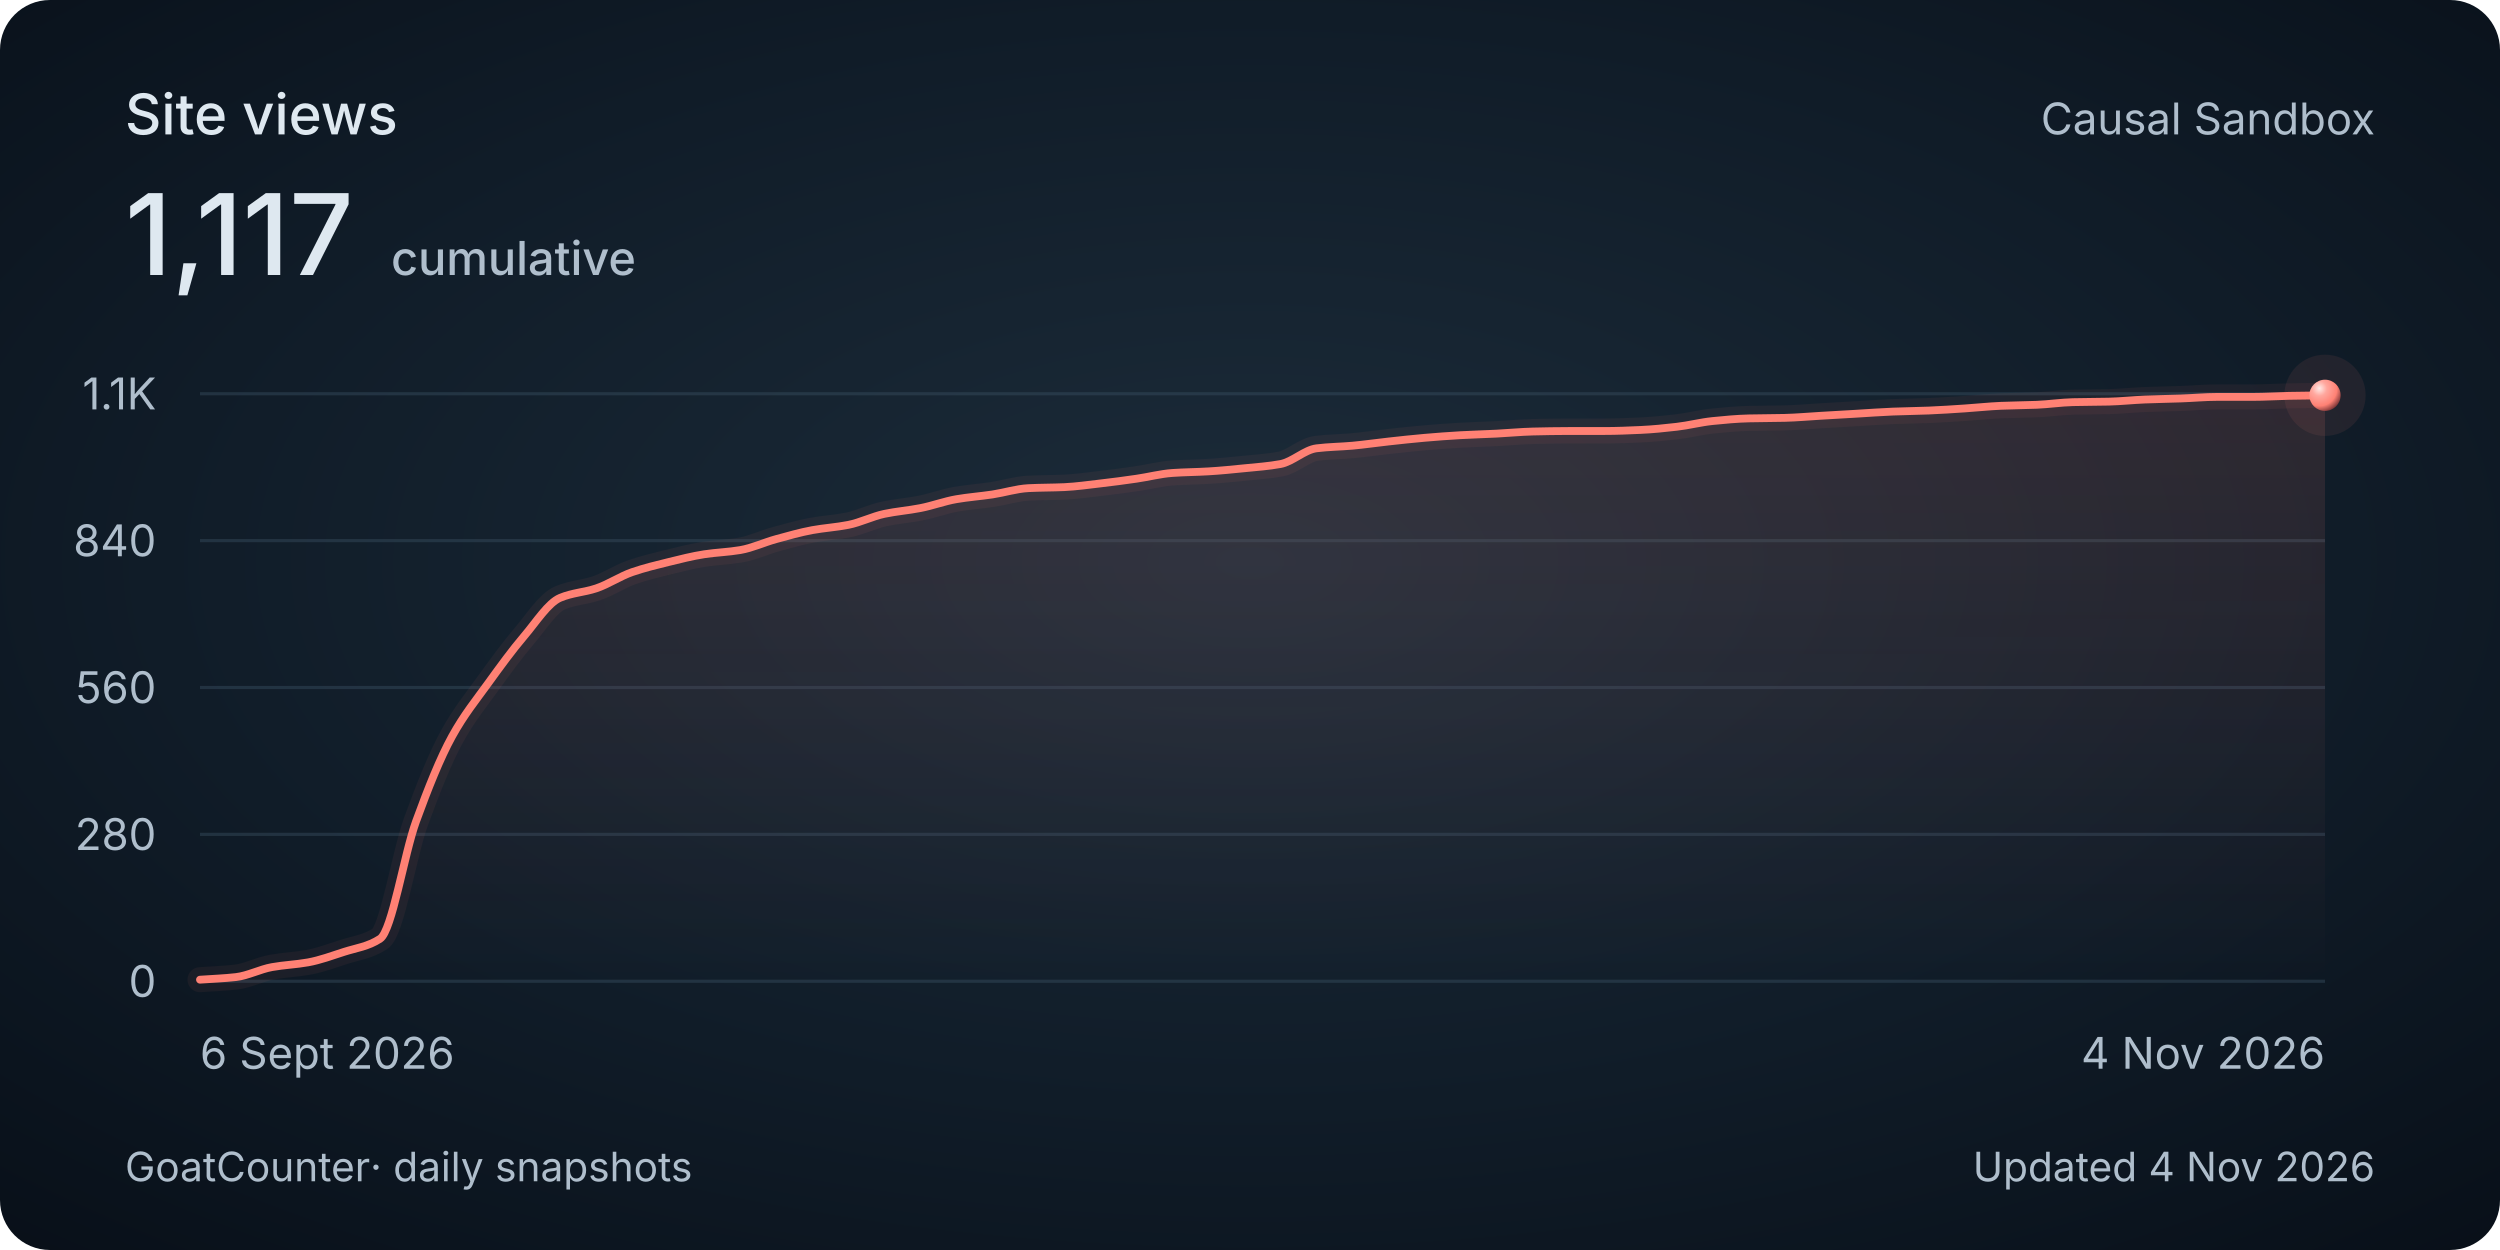
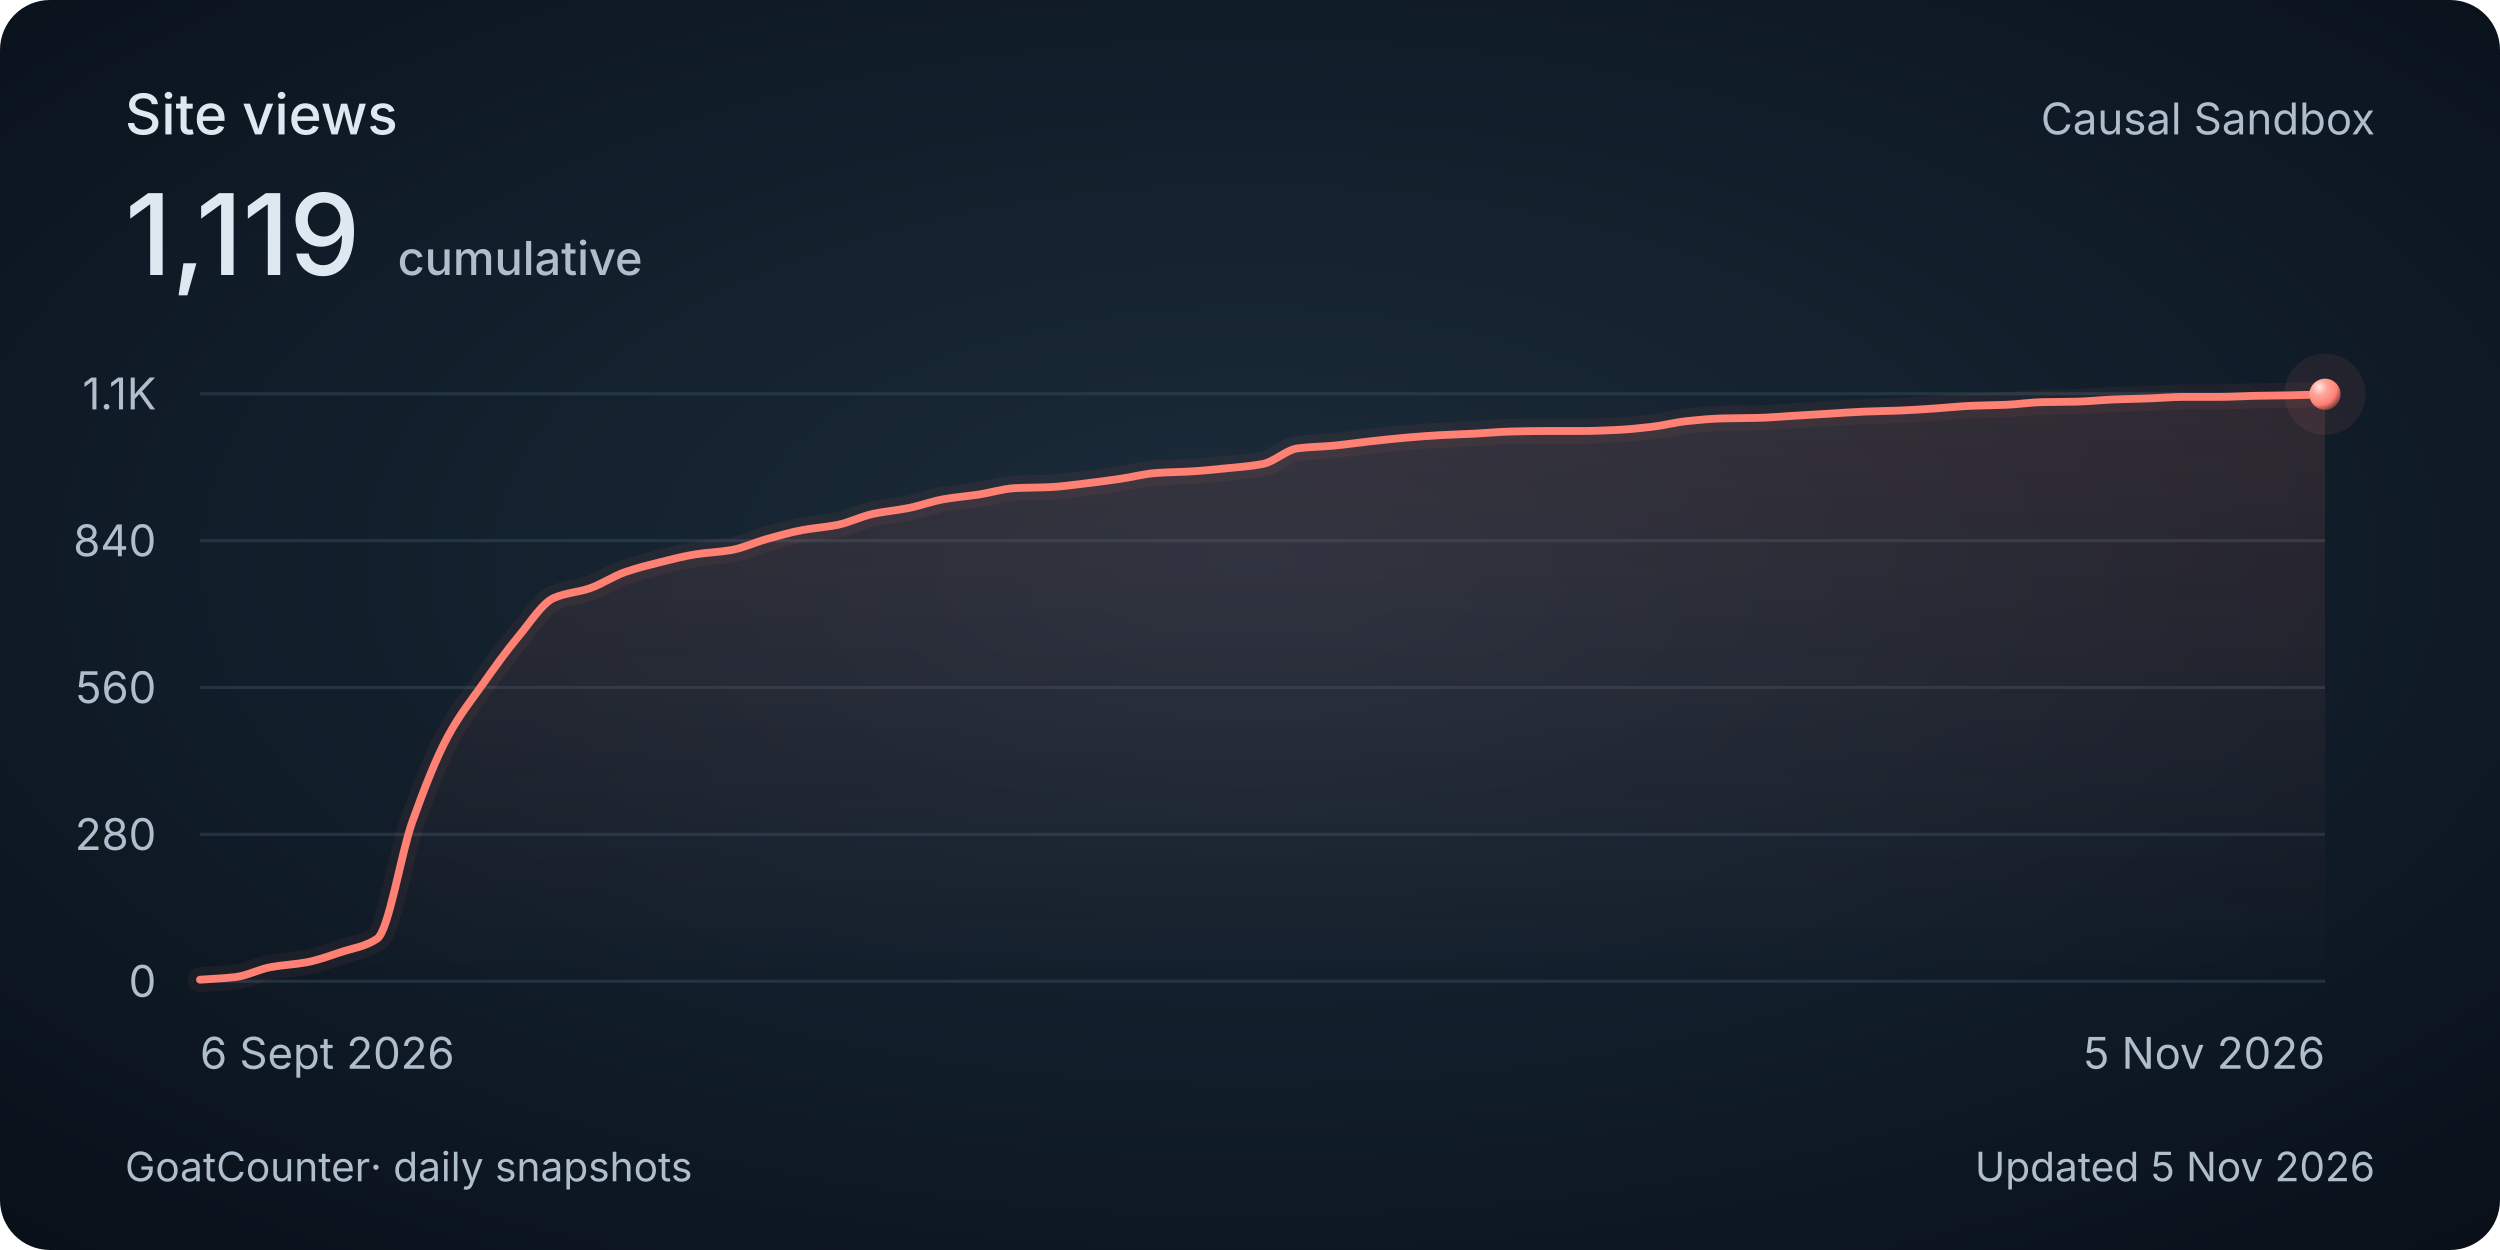
<svg xmlns="http://www.w3.org/2000/svg" width="800" height="400" viewBox="0 0 800 400" role="img" aria-labelledby="title description">
  <style>
    @media (max-width: 480px) {
      .secondary { display: none; }
      .heading { font-size: 30px; }
      .total { font-size: 48px; }
      .tick, .cumulative { font-size: 26px; }
      .date, .footer { font-size: 24px; }
    }
  </style>
  <defs>
    <radialGradient id="background" cx="50%" cy="45%" r="75%">
      <stop stop-color="#1c2c3a" />
      <stop offset=".58" stop-color="#101c28" />
      <stop offset="1" stop-color="#080f18" />
    </radialGradient>
    <linearGradient id="area" x1="0" y1="0" x2="0" y2="1">
      <stop stop-color="#ff8174" stop-opacity=".13" />
      <stop offset="1" stop-color="#ff8174" stop-opacity="0" />
    </linearGradient>
    <radialGradient id="pearl" cx="32%" cy="28%" r="80%">
      <stop stop-color="#ffeae7" />
      <stop offset=".3" stop-color="#ffa79e" />
      <stop offset=".7" stop-color="#ff8174" />
      <stop offset="1" stop-color="#702f32" />
    </radialGradient>
  </defs>
  <rect width="800" height="400" rx="16" fill="url(#background)" />
  <g font-family="Avenir Next, Avenir, -apple-system, BlinkMacSystemFont, Segoe UI, sans-serif" fill="#dee8f0">
    <text class="heading" x="40" y="43" font-size="18" font-weight="500">Site views</text>
-     <text class="total" x="40" y="88" font-size="36" font-weight="500">1,117<tspan class="cumulative" dx="12" font-size="15" fill="#afbecc">cumulative</tspan>
+     <text class="total" x="40" y="88" font-size="36" font-weight="500">1,119<tspan class="cumulative" dx="12" font-size="15" fill="#afbecc">cumulative</tspan>
    </text>
    <text class="secondary" x="760" y="43" text-anchor="end" font-size="14" fill="#afbecc">Causal Sandbox</text>
    <path d="M 64 314 H 744" stroke="#394e60" stroke-opacity=".45" />
    <text class="tick" x="50" y="319" text-anchor="end" font-size="14" fill="#afbecc">0</text>
    <path d="M 64 267 H 744" stroke="#394e60" stroke-opacity=".45" />
    <text class="tick" x="50" y="272" text-anchor="end" font-size="14" fill="#afbecc">280</text>
    <path d="M 64 220 H 744" stroke="#394e60" stroke-opacity=".45" />
    <text class="tick" x="50" y="225" text-anchor="end" font-size="14" fill="#afbecc">560</text>
    <path d="M 64 173 H 744" stroke="#394e60" stroke-opacity=".45" />
    <text class="tick" x="50" y="178" text-anchor="end" font-size="14" fill="#afbecc">840</text>
    <path d="M 64 126 H 744" stroke="#394e60" stroke-opacity=".45" />
    <text class="tick" x="50" y="131" text-anchor="end" font-size="14" fill="#afbecc">1.1K</text>
-     <path d="M 64.00 313.50 C 67.84 313.22, 71.68 313.10, 75.53 312.66 C 79.37 312.21, 83.21 310.15, 87.05 309.47 C 90.89 308.78, 94.73 308.65, 98.58 307.96 C 102.42 307.26, 106.26 305.84, 110.10 304.60 C 113.94 303.36, 117.79 302.92, 121.63 300.40 C 125.47 297.89, 129.31 273.32, 133.15 262.80 C 136.99 252.28, 140.84 242.57, 144.68 235.61 C 148.52 228.65, 152.36 223.98, 156.20 218.66 C 160.05 213.33, 163.89 208.06, 167.73 203.55 C 171.57 199.04, 175.41 192.91, 179.25 191.30 C 183.10 189.68, 186.94 189.55, 190.78 188.28 C 194.62 187.00, 198.46 184.39, 202.31 183.07 C 206.15 181.75, 209.99 180.82, 213.83 179.88 C 217.67 178.94, 221.51 177.95, 225.36 177.36 C 229.20 176.78, 233.04 176.67, 236.88 176.02 C 240.72 175.37, 244.56 173.55, 248.41 172.50 C 252.25 171.45, 256.09 170.35, 259.93 169.64 C 263.77 168.94, 267.62 168.72, 271.46 167.96 C 275.30 167.21, 279.14 165.25, 282.98 164.44 C 286.82 163.63, 290.67 163.34, 294.51 162.59 C 298.35 161.85, 302.19 160.40, 306.03 159.74 C 309.88 159.08, 313.72 158.80, 317.56 158.23 C 321.40 157.65, 325.24 156.41, 329.08 156.21 C 332.93 156.02, 336.77 156.05, 340.61 155.88 C 344.45 155.70, 348.29 155.14, 352.14 154.70 C 355.98 154.26, 359.82 153.75, 363.66 153.19 C 367.50 152.64, 371.34 151.61, 375.19 151.35 C 379.03 151.08, 382.87 151.07, 386.71 150.84 C 390.55 150.62, 394.40 150.22, 398.24 149.84 C 402.08 149.45, 405.92 149.20, 409.76 148.49 C 413.60 147.79, 417.45 143.94, 421.29 143.46 C 425.13 142.98, 428.97 142.96, 432.81 142.62 C 436.66 142.27, 440.50 141.69, 444.34 141.28 C 448.18 140.86, 452.02 140.43, 455.86 140.10 C 459.71 139.77, 463.55 139.47, 467.39 139.26 C 471.23 139.05, 475.07 138.95, 478.92 138.76 C 482.76 138.57, 486.60 138.18, 490.44 138.09 C 494.28 138.00, 498.12 137.92, 501.97 137.92 C 505.81 137.92, 509.65 137.92, 513.49 137.92 C 517.33 137.92, 521.18 137.75, 525.02 137.58 C 528.86 137.41, 532.70 137.01, 536.54 136.57 C 540.38 136.14, 544.23 135.11, 548.07 134.73 C 551.91 134.34, 555.75 133.98, 559.59 133.89 C 563.44 133.80, 567.28 133.81, 571.12 133.72 C 574.96 133.63, 578.80 133.27, 582.64 133.05 C 586.49 132.83, 590.33 132.60, 594.17 132.38 C 598.01 132.15, 601.85 131.86, 605.69 131.71 C 609.54 131.56, 613.38 131.52, 617.22 131.37 C 621.06 131.22, 624.90 130.95, 628.75 130.70 C 632.59 130.45, 636.43 130.02, 640.27 129.86 C 644.11 129.70, 647.95 129.68, 651.80 129.53 C 655.64 129.37, 659.48 128.78, 663.32 128.69 C 667.16 128.59, 671.01 128.61, 674.85 128.52 C 678.69 128.43, 682.53 128.00, 686.37 127.85 C 690.21 127.70, 694.06 127.64, 697.90 127.51 C 701.74 127.38, 705.58 127.01, 709.42 127.01 C 713.27 127.01, 717.11 127.01, 720.95 127.01 C 724.79 127.01, 728.63 126.75, 732.47 126.67 C 736.32 126.60, 740.16 126.56, 744.00 126.50 L 744 314 L 64 314 Z" fill="url(#area)" />
-     <path d="M 64.00 313.50 C 67.84 313.22, 71.68 313.10, 75.53 312.66 C 79.37 312.21, 83.21 310.15, 87.05 309.47 C 90.89 308.78, 94.73 308.65, 98.58 307.96 C 102.42 307.26, 106.26 305.84, 110.10 304.60 C 113.94 303.36, 117.79 302.92, 121.63 300.40 C 125.47 297.89, 129.31 273.32, 133.15 262.80 C 136.99 252.28, 140.84 242.57, 144.68 235.61 C 148.52 228.65, 152.36 223.98, 156.20 218.66 C 160.05 213.33, 163.89 208.06, 167.73 203.55 C 171.57 199.04, 175.41 192.91, 179.25 191.30 C 183.10 189.68, 186.94 189.55, 190.78 188.28 C 194.62 187.00, 198.46 184.39, 202.31 183.07 C 206.15 181.75, 209.99 180.82, 213.83 179.88 C 217.67 178.94, 221.51 177.95, 225.36 177.36 C 229.20 176.78, 233.04 176.67, 236.88 176.02 C 240.72 175.37, 244.56 173.55, 248.41 172.50 C 252.25 171.45, 256.09 170.35, 259.93 169.64 C 263.77 168.94, 267.62 168.72, 271.46 167.96 C 275.30 167.21, 279.14 165.25, 282.98 164.44 C 286.82 163.63, 290.67 163.34, 294.51 162.59 C 298.35 161.85, 302.19 160.40, 306.03 159.74 C 309.88 159.08, 313.72 158.80, 317.56 158.23 C 321.40 157.65, 325.24 156.41, 329.08 156.21 C 332.93 156.02, 336.77 156.05, 340.61 155.88 C 344.45 155.70, 348.29 155.14, 352.14 154.70 C 355.98 154.26, 359.82 153.75, 363.66 153.19 C 367.50 152.64, 371.34 151.61, 375.19 151.35 C 379.03 151.08, 382.87 151.07, 386.71 150.84 C 390.55 150.62, 394.40 150.22, 398.24 149.84 C 402.08 149.45, 405.92 149.20, 409.76 148.49 C 413.60 147.79, 417.45 143.94, 421.29 143.46 C 425.13 142.98, 428.97 142.96, 432.81 142.62 C 436.66 142.27, 440.50 141.69, 444.34 141.28 C 448.18 140.86, 452.02 140.43, 455.86 140.10 C 459.71 139.77, 463.55 139.47, 467.39 139.26 C 471.23 139.05, 475.07 138.95, 478.92 138.76 C 482.76 138.57, 486.60 138.18, 490.44 138.09 C 494.28 138.00, 498.12 137.92, 501.97 137.92 C 505.81 137.92, 509.65 137.92, 513.49 137.92 C 517.33 137.92, 521.18 137.75, 525.02 137.58 C 528.86 137.41, 532.70 137.01, 536.54 136.57 C 540.38 136.14, 544.23 135.11, 548.07 134.73 C 551.91 134.34, 555.75 133.98, 559.59 133.89 C 563.44 133.80, 567.28 133.81, 571.12 133.72 C 574.96 133.63, 578.80 133.27, 582.64 133.05 C 586.49 132.83, 590.33 132.60, 594.17 132.38 C 598.01 132.15, 601.85 131.86, 605.69 131.71 C 609.54 131.56, 613.38 131.52, 617.22 131.37 C 621.06 131.22, 624.90 130.95, 628.75 130.70 C 632.59 130.45, 636.43 130.02, 640.27 129.86 C 644.11 129.70, 647.95 129.68, 651.80 129.53 C 655.64 129.37, 659.48 128.78, 663.32 128.69 C 667.16 128.59, 671.01 128.61, 674.85 128.52 C 678.69 128.43, 682.53 128.00, 686.37 127.85 C 690.21 127.70, 694.06 127.64, 697.90 127.51 C 701.74 127.38, 705.58 127.01, 709.42 127.01 C 713.27 127.01, 717.11 127.01, 720.95 127.01 C 724.79 127.01, 728.63 126.75, 732.47 126.67 C 736.32 126.60, 740.16 126.56, 744.00 126.50" fill="none" stroke="#ff8174" stroke-width="8" stroke-opacity=".06" stroke-linecap="round" />
-     <path d="M 64.00 313.50 C 67.84 313.22, 71.68 313.10, 75.53 312.66 C 79.37 312.21, 83.21 310.15, 87.05 309.47 C 90.89 308.78, 94.73 308.65, 98.58 307.96 C 102.42 307.26, 106.26 305.84, 110.10 304.60 C 113.94 303.36, 117.79 302.92, 121.63 300.40 C 125.47 297.89, 129.31 273.32, 133.15 262.80 C 136.99 252.28, 140.84 242.57, 144.68 235.61 C 148.52 228.65, 152.36 223.98, 156.20 218.66 C 160.05 213.33, 163.89 208.06, 167.73 203.55 C 171.57 199.04, 175.41 192.91, 179.25 191.30 C 183.10 189.68, 186.94 189.55, 190.78 188.28 C 194.62 187.00, 198.46 184.39, 202.31 183.07 C 206.15 181.75, 209.99 180.82, 213.83 179.88 C 217.67 178.94, 221.51 177.95, 225.36 177.36 C 229.20 176.78, 233.04 176.67, 236.88 176.02 C 240.72 175.37, 244.56 173.55, 248.41 172.50 C 252.25 171.45, 256.09 170.35, 259.93 169.64 C 263.77 168.94, 267.62 168.72, 271.46 167.96 C 275.30 167.21, 279.14 165.25, 282.98 164.44 C 286.82 163.63, 290.67 163.34, 294.51 162.59 C 298.35 161.85, 302.19 160.40, 306.03 159.74 C 309.88 159.08, 313.72 158.80, 317.56 158.23 C 321.40 157.65, 325.24 156.41, 329.08 156.21 C 332.93 156.02, 336.77 156.05, 340.61 155.88 C 344.45 155.70, 348.29 155.14, 352.14 154.70 C 355.98 154.26, 359.82 153.75, 363.66 153.19 C 367.50 152.64, 371.34 151.61, 375.19 151.35 C 379.03 151.08, 382.87 151.07, 386.71 150.84 C 390.55 150.62, 394.40 150.22, 398.24 149.84 C 402.08 149.45, 405.92 149.20, 409.76 148.49 C 413.60 147.79, 417.45 143.94, 421.29 143.46 C 425.13 142.98, 428.97 142.96, 432.81 142.62 C 436.66 142.27, 440.50 141.69, 444.34 141.28 C 448.18 140.86, 452.02 140.43, 455.86 140.10 C 459.71 139.77, 463.55 139.47, 467.39 139.26 C 471.23 139.05, 475.07 138.95, 478.92 138.76 C 482.76 138.57, 486.60 138.18, 490.44 138.09 C 494.28 138.00, 498.12 137.92, 501.97 137.92 C 505.81 137.92, 509.65 137.92, 513.49 137.92 C 517.33 137.92, 521.18 137.75, 525.02 137.58 C 528.86 137.41, 532.70 137.01, 536.54 136.57 C 540.38 136.14, 544.23 135.11, 548.07 134.73 C 551.91 134.34, 555.75 133.98, 559.59 133.89 C 563.44 133.80, 567.28 133.81, 571.12 133.72 C 574.96 133.63, 578.80 133.27, 582.64 133.05 C 586.49 132.83, 590.33 132.60, 594.17 132.38 C 598.01 132.15, 601.85 131.86, 605.69 131.71 C 609.54 131.56, 613.38 131.52, 617.22 131.37 C 621.06 131.22, 624.90 130.95, 628.75 130.70 C 632.59 130.45, 636.43 130.02, 640.27 129.86 C 644.11 129.70, 647.95 129.68, 651.80 129.53 C 655.64 129.37, 659.48 128.78, 663.32 128.69 C 667.16 128.59, 671.01 128.61, 674.85 128.52 C 678.69 128.43, 682.53 128.00, 686.37 127.85 C 690.21 127.70, 694.06 127.64, 697.90 127.51 C 701.74 127.38, 705.58 127.01, 709.42 127.01 C 713.27 127.01, 717.11 127.01, 720.95 127.01 C 724.79 127.01, 728.63 126.75, 732.47 126.67 C 736.32 126.60, 740.16 126.56, 744.00 126.50" fill="none" stroke="#ff8174" stroke-width="2.5" stroke-linecap="round" />
-     <circle cx="744.00" cy="126.50" r="13" fill="#ff8174" fill-opacity=".08" />
-     <circle cx="744.00" cy="126.50" r="5" fill="url(#pearl)" />
+     <path d="M 64.00 313.50 C 67.78 313.22, 71.56 313.10, 75.33 312.66 C 79.11 312.21, 82.89 310.15, 86.67 309.47 C 90.44 308.78, 94.22 308.65, 98.00 307.96 C 101.78 307.26, 105.56 305.84, 109.33 304.60 C 113.11 303.36, 116.89 302.92, 120.67 300.40 C 124.44 297.89, 128.22 273.32, 132.00 262.80 C 135.78 252.28, 139.56 242.57, 143.33 235.61 C 147.11 228.65, 150.89 223.98, 154.67 218.66 C 158.44 213.33, 162.22 208.06, 166.00 203.55 C 169.78 199.04, 173.56 192.91, 177.33 191.30 C 181.11 189.68, 184.89 189.55, 188.67 188.28 C 192.44 187.00, 196.22 184.39, 200.00 183.07 C 203.78 181.75, 207.56 180.82, 211.33 179.88 C 215.11 178.94, 218.89 177.95, 222.67 177.36 C 226.44 176.78, 230.22 176.67, 234.00 176.02 C 237.78 175.37, 241.56 173.55, 245.33 172.50 C 249.11 171.45, 252.89 170.35, 256.67 169.64 C 260.44 168.94, 264.22 168.72, 268.00 167.96 C 271.78 167.21, 275.56 165.25, 279.33 164.44 C 283.11 163.63, 286.89 163.34, 290.67 162.59 C 294.44 161.85, 298.22 160.40, 302.00 159.74 C 305.78 159.08, 309.56 158.80, 313.33 158.23 C 317.11 157.65, 320.89 156.41, 324.67 156.21 C 328.44 156.02, 332.22 156.05, 336.00 155.88 C 339.78 155.70, 343.56 155.14, 347.33 154.70 C 351.11 154.26, 354.89 153.75, 358.67 153.19 C 362.44 152.64, 366.22 151.61, 370.00 151.35 C 373.78 151.08, 377.56 151.07, 381.33 150.84 C 385.11 150.62, 388.89 150.22, 392.67 149.84 C 396.44 149.45, 400.22 149.20, 404.00 148.49 C 407.78 147.79, 411.56 143.94, 415.33 143.46 C 419.11 142.98, 422.89 142.96, 426.67 142.62 C 430.44 142.27, 434.22 141.69, 438.00 141.28 C 441.78 140.86, 445.56 140.43, 449.33 140.10 C 453.11 139.77, 456.89 139.47, 460.67 139.26 C 464.44 139.05, 468.22 138.95, 472.00 138.76 C 475.78 138.57, 479.56 138.18, 483.33 138.09 C 487.11 138.00, 490.89 137.92, 494.67 137.92 C 498.44 137.92, 502.22 137.92, 506.00 137.92 C 509.78 137.92, 513.56 137.75, 517.33 137.58 C 521.11 137.41, 524.89 137.01, 528.67 136.57 C 532.44 136.14, 536.22 135.11, 540.00 134.73 C 543.78 134.34, 547.56 133.98, 551.33 133.89 C 555.11 133.80, 558.89 133.81, 562.67 133.72 C 566.44 133.63, 570.22 133.27, 574.00 133.05 C 577.78 132.83, 581.56 132.60, 585.33 132.38 C 589.11 132.15, 592.89 131.86, 596.67 131.71 C 600.44 131.56, 604.22 131.52, 608.00 131.37 C 611.78 131.22, 615.56 130.95, 619.33 130.70 C 623.11 130.45, 626.89 130.02, 630.67 129.86 C 634.44 129.70, 638.22 129.68, 642.00 129.53 C 645.78 129.37, 649.56 128.78, 653.33 128.69 C 657.11 128.59, 660.89 128.61, 664.67 128.52 C 668.44 128.43, 672.22 128.00, 676.00 127.85 C 679.78 127.70, 683.56 127.64, 687.33 127.51 C 691.11 127.38, 694.89 127.01, 698.67 127.01 C 702.44 127.01, 706.22 127.01, 710.00 127.01 C 713.78 127.01, 717.56 126.75, 721.33 126.67 C 725.11 126.60, 728.89 126.58, 732.67 126.50 C 736.44 126.43, 740.22 126.28, 744.00 126.17 L 744 314 L 64 314 Z" fill="url(#area)" />
+     <path d="M 64.00 313.50 C 67.78 313.22, 71.56 313.10, 75.33 312.66 C 79.11 312.21, 82.89 310.15, 86.67 309.47 C 90.44 308.78, 94.22 308.65, 98.00 307.96 C 101.78 307.26, 105.56 305.84, 109.33 304.60 C 113.11 303.36, 116.89 302.92, 120.67 300.40 C 124.44 297.89, 128.22 273.32, 132.00 262.80 C 135.78 252.28, 139.56 242.57, 143.33 235.61 C 147.11 228.65, 150.89 223.98, 154.67 218.66 C 158.44 213.33, 162.22 208.06, 166.00 203.55 C 169.78 199.04, 173.56 192.91, 177.33 191.30 C 181.11 189.68, 184.89 189.55, 188.67 188.28 C 192.44 187.00, 196.22 184.39, 200.00 183.07 C 203.78 181.75, 207.56 180.82, 211.33 179.88 C 215.11 178.94, 218.89 177.95, 222.67 177.36 C 226.44 176.78, 230.22 176.67, 234.00 176.02 C 237.78 175.37, 241.56 173.55, 245.33 172.50 C 249.11 171.45, 252.89 170.35, 256.67 169.64 C 260.44 168.94, 264.22 168.72, 268.00 167.96 C 271.78 167.21, 275.56 165.25, 279.33 164.44 C 283.11 163.63, 286.89 163.34, 290.67 162.59 C 294.44 161.85, 298.22 160.40, 302.00 159.74 C 305.78 159.08, 309.56 158.80, 313.33 158.23 C 317.11 157.65, 320.89 156.41, 324.67 156.21 C 328.44 156.02, 332.22 156.05, 336.00 155.88 C 339.78 155.70, 343.56 155.14, 347.33 154.70 C 351.11 154.26, 354.89 153.75, 358.67 153.19 C 362.44 152.64, 366.22 151.61, 370.00 151.35 C 373.78 151.08, 377.56 151.07, 381.33 150.84 C 385.11 150.62, 388.89 150.22, 392.67 149.84 C 396.44 149.45, 400.22 149.20, 404.00 148.49 C 407.78 147.79, 411.56 143.94, 415.33 143.46 C 419.11 142.98, 422.89 142.96, 426.67 142.62 C 430.44 142.27, 434.22 141.69, 438.00 141.28 C 441.78 140.86, 445.56 140.43, 449.33 140.10 C 453.11 139.77, 456.89 139.47, 460.67 139.26 C 464.44 139.05, 468.22 138.95, 472.00 138.76 C 475.78 138.57, 479.56 138.18, 483.33 138.09 C 487.11 138.00, 490.89 137.92, 494.67 137.92 C 498.44 137.92, 502.22 137.92, 506.00 137.92 C 509.78 137.92, 513.56 137.75, 517.33 137.58 C 521.11 137.41, 524.89 137.01, 528.67 136.57 C 532.44 136.14, 536.22 135.11, 540.00 134.73 C 543.78 134.34, 547.56 133.98, 551.33 133.89 C 555.11 133.80, 558.89 133.81, 562.67 133.72 C 566.44 133.63, 570.22 133.27, 574.00 133.05 C 577.78 132.83, 581.56 132.60, 585.33 132.38 C 589.11 132.15, 592.89 131.86, 596.67 131.71 C 600.44 131.56, 604.22 131.52, 608.00 131.37 C 611.78 131.22, 615.56 130.95, 619.33 130.70 C 623.11 130.45, 626.89 130.02, 630.67 129.86 C 634.44 129.70, 638.22 129.68, 642.00 129.53 C 645.78 129.37, 649.56 128.78, 653.33 128.69 C 657.11 128.59, 660.89 128.61, 664.67 128.52 C 668.44 128.43, 672.22 128.00, 676.00 127.85 C 679.78 127.70, 683.56 127.64, 687.33 127.51 C 691.11 127.38, 694.89 127.01, 698.67 127.01 C 702.44 127.01, 706.22 127.01, 710.00 127.01 C 713.78 127.01, 717.56 126.75, 721.33 126.67 C 725.11 126.60, 728.89 126.58, 732.67 126.50 C 736.44 126.43, 740.22 126.28, 744.00 126.17" fill="none" stroke="#ff8174" stroke-width="8" stroke-opacity=".06" stroke-linecap="round" />
+     <path d="M 64.00 313.50 C 67.78 313.22, 71.56 313.10, 75.33 312.66 C 79.11 312.21, 82.89 310.15, 86.67 309.47 C 90.44 308.78, 94.22 308.65, 98.00 307.96 C 101.78 307.26, 105.56 305.84, 109.33 304.60 C 113.11 303.36, 116.89 302.92, 120.67 300.40 C 124.44 297.89, 128.22 273.32, 132.00 262.80 C 135.78 252.28, 139.56 242.57, 143.33 235.61 C 147.11 228.65, 150.89 223.98, 154.67 218.66 C 158.44 213.33, 162.22 208.06, 166.00 203.55 C 169.78 199.04, 173.56 192.91, 177.33 191.30 C 181.11 189.68, 184.89 189.55, 188.67 188.28 C 192.44 187.00, 196.22 184.39, 200.00 183.07 C 203.78 181.75, 207.56 180.82, 211.33 179.88 C 215.11 178.94, 218.89 177.95, 222.67 177.36 C 226.44 176.78, 230.22 176.67, 234.00 176.02 C 237.78 175.37, 241.56 173.55, 245.33 172.50 C 249.11 171.45, 252.89 170.35, 256.67 169.64 C 260.44 168.94, 264.22 168.72, 268.00 167.96 C 271.78 167.21, 275.56 165.25, 279.33 164.44 C 283.11 163.63, 286.89 163.34, 290.67 162.59 C 294.44 161.85, 298.22 160.40, 302.00 159.74 C 305.78 159.08, 309.56 158.80, 313.33 158.23 C 317.11 157.65, 320.89 156.41, 324.67 156.21 C 328.44 156.02, 332.22 156.05, 336.00 155.88 C 339.78 155.70, 343.56 155.14, 347.33 154.70 C 351.11 154.26, 354.89 153.75, 358.67 153.19 C 362.44 152.64, 366.22 151.61, 370.00 151.35 C 373.78 151.08, 377.56 151.07, 381.33 150.84 C 385.11 150.62, 388.89 150.22, 392.67 149.84 C 396.44 149.45, 400.22 149.20, 404.00 148.49 C 407.78 147.79, 411.56 143.94, 415.33 143.46 C 419.11 142.98, 422.89 142.96, 426.67 142.62 C 430.44 142.27, 434.22 141.69, 438.00 141.28 C 441.78 140.86, 445.56 140.43, 449.33 140.10 C 453.11 139.77, 456.89 139.47, 460.67 139.26 C 464.44 139.05, 468.22 138.95, 472.00 138.76 C 475.78 138.57, 479.56 138.18, 483.33 138.09 C 487.11 138.00, 490.89 137.92, 494.67 137.92 C 498.44 137.92, 502.22 137.92, 506.00 137.92 C 509.78 137.92, 513.56 137.75, 517.33 137.58 C 521.11 137.41, 524.89 137.01, 528.67 136.57 C 532.44 136.14, 536.22 135.11, 540.00 134.73 C 543.78 134.34, 547.56 133.98, 551.33 133.89 C 555.11 133.80, 558.89 133.81, 562.67 133.72 C 566.44 133.63, 570.22 133.27, 574.00 133.05 C 577.78 132.83, 581.56 132.60, 585.33 132.38 C 589.11 132.15, 592.89 131.86, 596.67 131.71 C 600.44 131.56, 604.22 131.52, 608.00 131.37 C 611.78 131.22, 615.56 130.95, 619.33 130.70 C 623.11 130.45, 626.89 130.02, 630.67 129.86 C 634.44 129.70, 638.22 129.68, 642.00 129.53 C 645.78 129.37, 649.56 128.78, 653.33 128.69 C 657.11 128.59, 660.89 128.61, 664.67 128.52 C 668.44 128.43, 672.22 128.00, 676.00 127.85 C 679.78 127.70, 683.56 127.64, 687.33 127.51 C 691.11 127.38, 694.89 127.01, 698.67 127.01 C 702.44 127.01, 706.22 127.01, 710.00 127.01 C 713.78 127.01, 717.56 126.75, 721.33 126.67 C 725.11 126.60, 728.89 126.58, 732.67 126.50 C 736.44 126.43, 740.22 126.28, 744.00 126.17" fill="none" stroke="#ff8174" stroke-width="2.5" stroke-linecap="round" />
+     <circle cx="744.00" cy="126.17" r="13" fill="#ff8174" fill-opacity=".08" />
+     <circle cx="744.00" cy="126.17" r="5" fill="url(#pearl)" />
    <text class="date" x="64" y="342" font-size="14" fill="#afbecc">6 Sept 2026</text>
-     <text class="date" x="744" y="342" text-anchor="end" font-size="14" fill="#afbecc">4 Nov 2026</text>
+     <text class="date" x="744" y="342" text-anchor="end" font-size="14" fill="#afbecc">5 Nov 2026</text>
    <text class="footer" x="40" y="378" font-size="13" fill="#afbecc">GoatCounter<tspan class="secondary"> · daily snapshots</tspan>
    </text>
-     <text class="footer" x="760" y="378" text-anchor="end" font-size="13" fill="#afbecc">Updated 4 Nov 2026</text>
+     <text class="footer" x="760" y="378" text-anchor="end" font-size="13" fill="#afbecc">Updated 5 Nov 2026</text>
  </g>
</svg>
